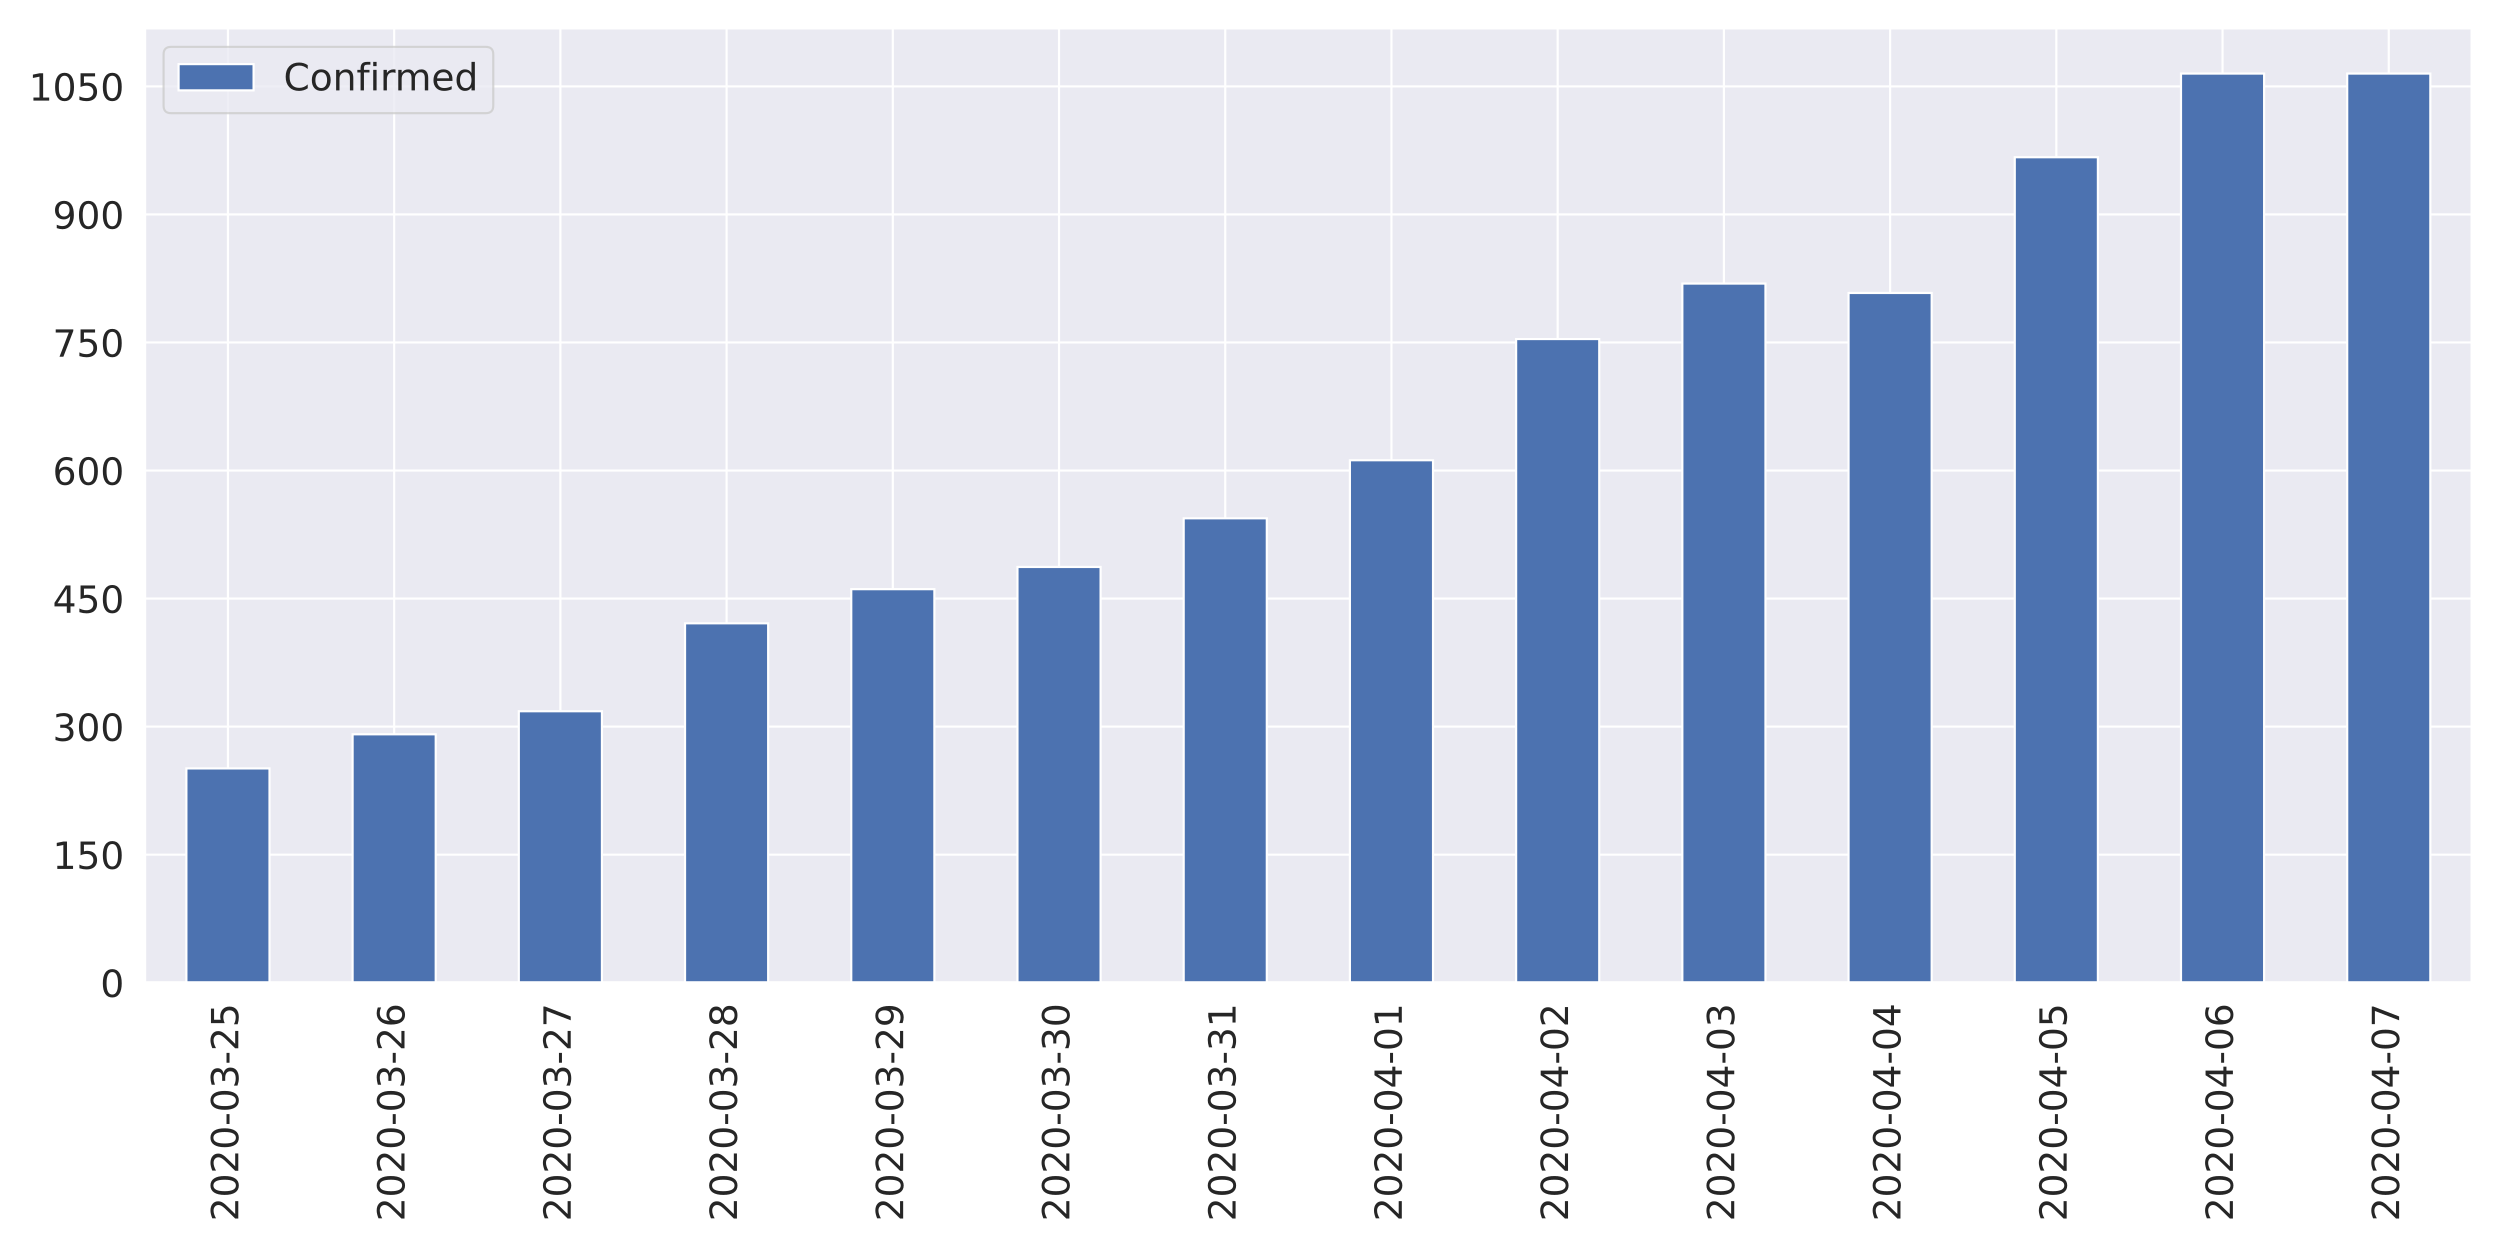
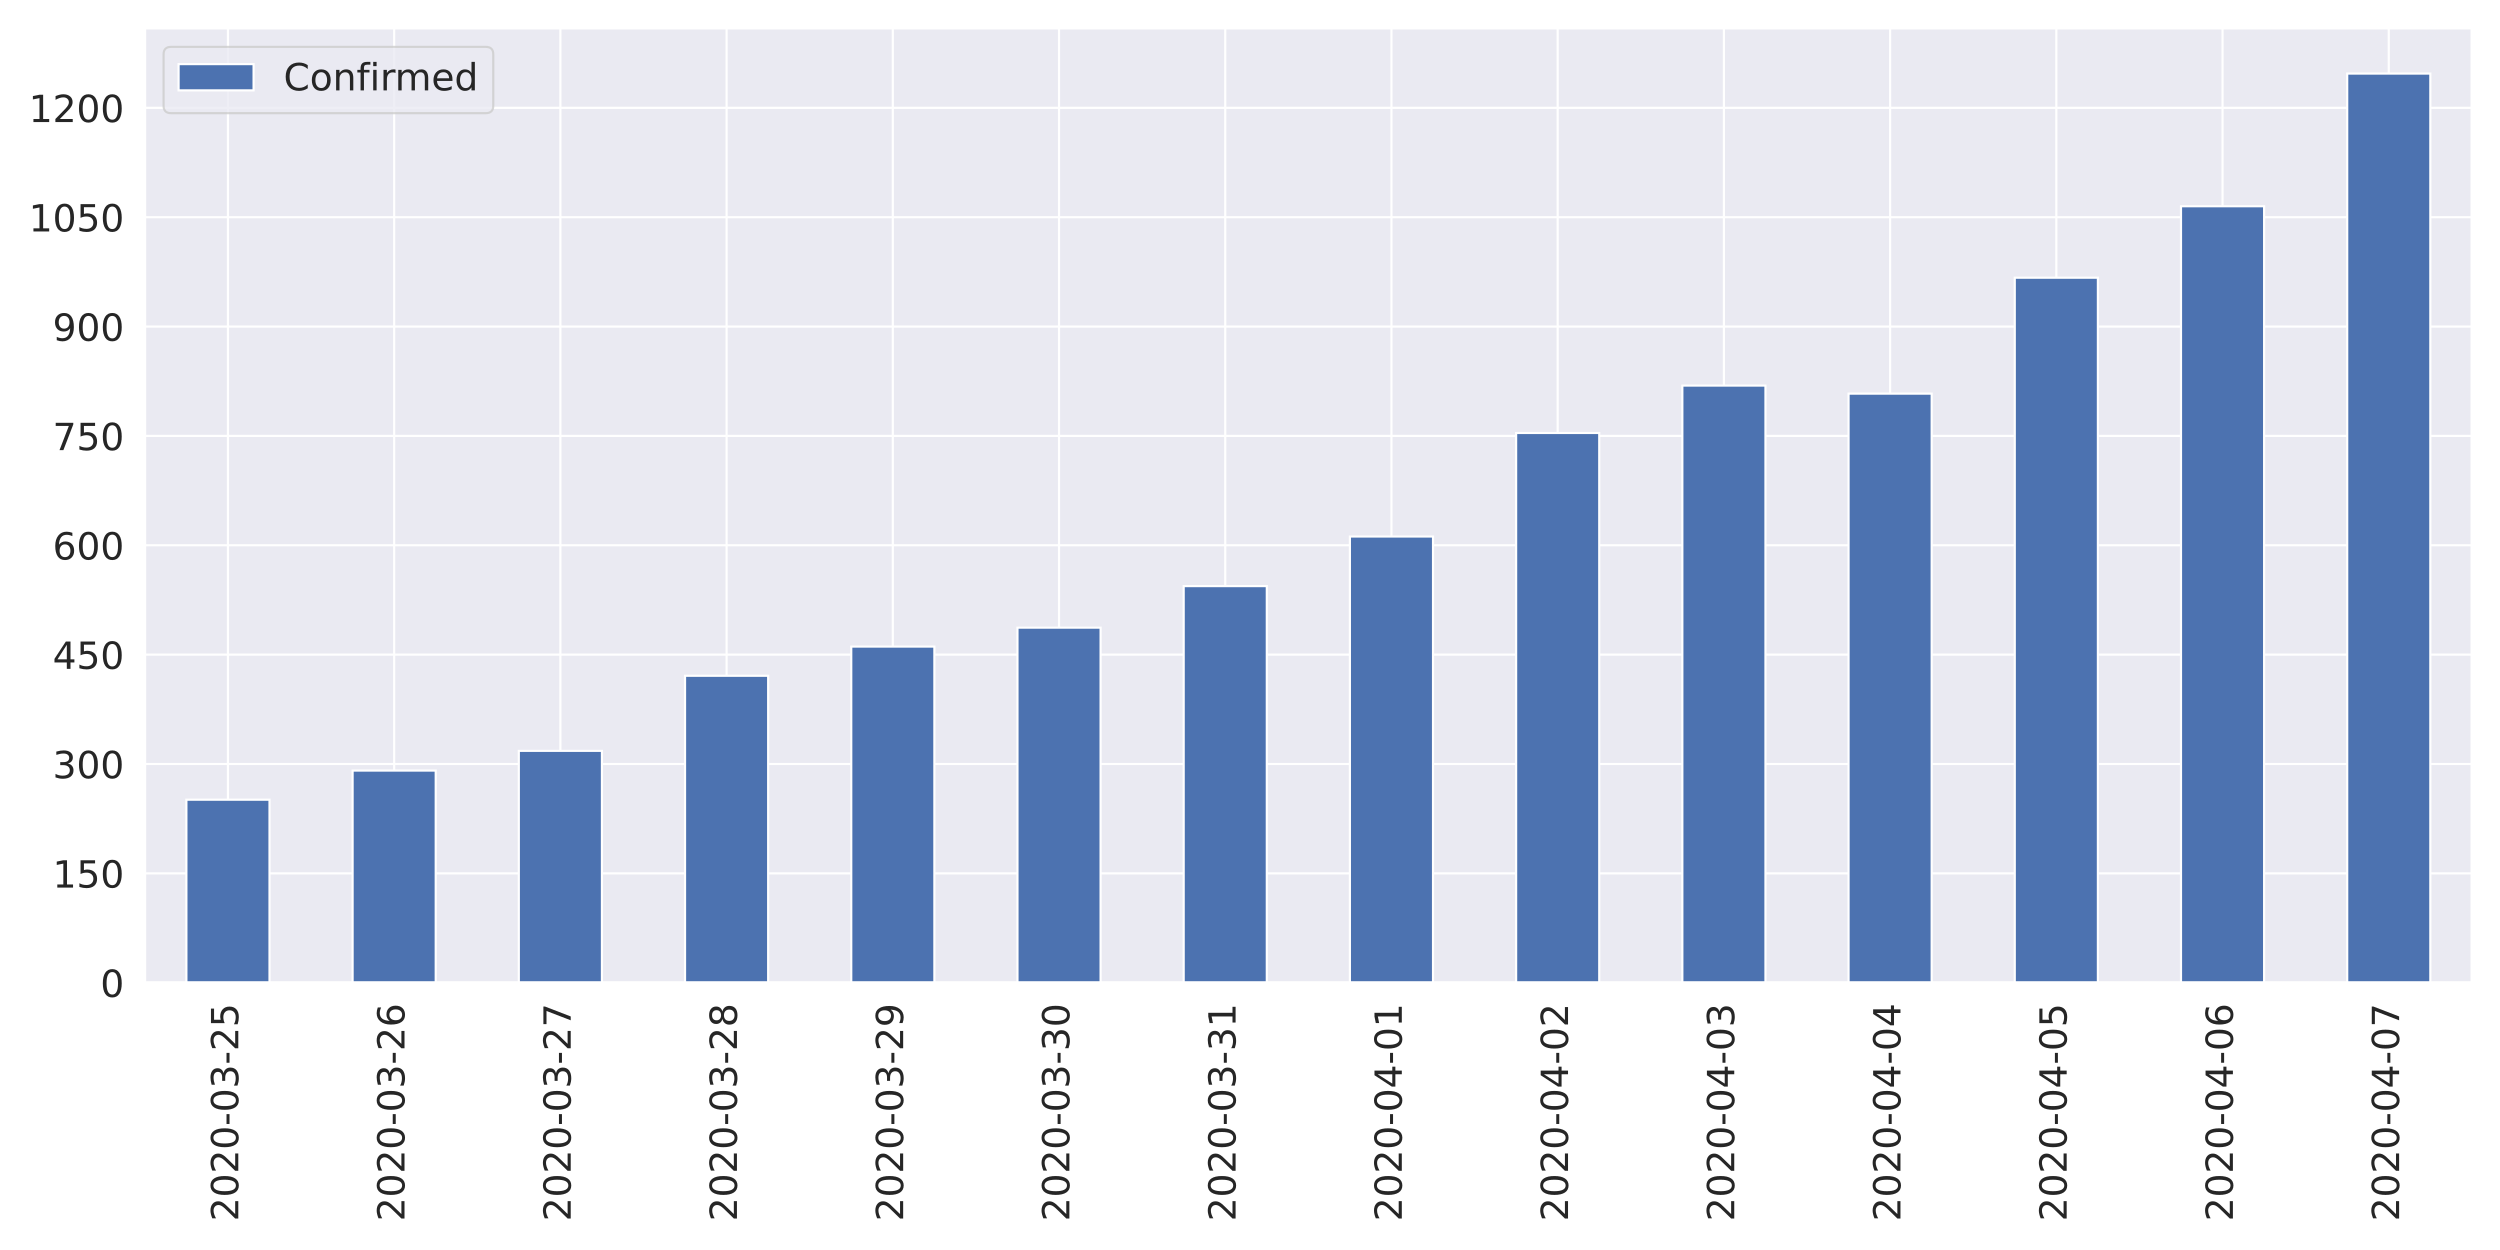
<svg xmlns="http://www.w3.org/2000/svg" xmlns:xlink="http://www.w3.org/1999/xlink" height="576pt" version="1.1" viewBox="0 0 1152 576" width="1152pt">
  <defs>
    <style type="text/css">
*{stroke-linecap:butt;stroke-linejoin:round;}
  </style>
  </defs>
  <g id="figure_1">
    <g id="patch_1">
      <path d="M 0 576  L 1152 576  L 1152 0  L 0 0  z " style="fill:#ffffff;" />
    </g>
    <g id="axes_1">
      <g id="patch_2">
        <path d="M 66.74 452.83  L 1139.04 452.83  L 1139.04 12.96  L 66.74 12.96  z " style="fill:#eaeaf2;" />
      </g>
      <g id="matplotlib.axis_1">
        <g id="xtick_1">
          <g id="line2d_1">
            <path clip-path="url(#p37a62f35dd)" d="M 105.036 452.83  L 105.036 12.96  " style="fill:none;stroke:#ffffff;stroke-linecap:round;" />
          </g>
          <g id="text_1">
            <defs>
              <path d="M 19.188 8.297  L 53.609 8.297  L 53.609 0  L 7.328 0  L 7.328 8.297  Q 12.938 14.109 22.625 23.891  Q 32.328 33.688 34.812 36.531  Q 39.547 41.844 41.422 45.531  Q 43.312 49.219 43.312 52.781  Q 43.312 58.594 39.234 62.25  Q 35.156 65.922 28.609 65.922  Q 23.969 65.922 18.812 64.312  Q 13.672 62.703 7.812 59.422  L 7.812 69.391  Q 13.766 71.781 18.938 73  Q 24.125 74.219 28.422 74.219  Q 39.75 74.219 46.484 68.547  Q 53.219 62.891 53.219 53.422  Q 53.219 48.922 51.531 44.891  Q 49.859 40.875 45.406 35.406  Q 44.188 33.984 37.641 27.219  Q 31.109 20.453 19.188 8.297  z " id="DejaVuSans-50" />
              <path d="M 31.781 66.406  Q 24.172 66.406 20.328 58.906  Q 16.5 51.422 16.5 36.375  Q 16.5 21.391 20.328 13.891  Q 24.172 6.391 31.781 6.391  Q 39.453 6.391 43.281 13.891  Q 47.125 21.391 47.125 36.375  Q 47.125 51.422 43.281 58.906  Q 39.453 66.406 31.781 66.406  z M 31.781 74.219  Q 44.047 74.219 50.516 64.516  Q 56.984 54.828 56.984 36.375  Q 56.984 17.969 50.516 8.266  Q 44.047 -1.422 31.781 -1.422  Q 19.531 -1.422 13.062 8.266  Q 6.594 17.969 6.594 36.375  Q 6.594 54.828 13.062 64.516  Q 19.531 74.219 31.781 74.219  z " id="DejaVuSans-48" />
              <path d="M 4.891 31.391  L 31.203 31.391  L 31.203 23.391  L 4.891 23.391  z " id="DejaVuSans-45" />
              <path d="M 40.578 39.312  Q 47.656 37.797 51.625 33  Q 55.609 28.219 55.609 21.188  Q 55.609 10.406 48.188 4.484  Q 40.766 -1.422 27.094 -1.422  Q 22.516 -1.422 17.656 -0.516  Q 12.797 0.391 7.625 2.203  L 7.625 11.719  Q 11.719 9.328 16.594 8.109  Q 21.484 6.891 26.812 6.891  Q 36.078 6.891 40.938 10.547  Q 45.797 14.203 45.797 21.188  Q 45.797 27.641 41.281 31.266  Q 36.766 34.906 28.719 34.906  L 20.219 34.906  L 20.219 43.016  L 29.109 43.016  Q 36.375 43.016 40.234 45.922  Q 44.094 48.828 44.094 54.297  Q 44.094 59.906 40.109 62.906  Q 36.141 65.922 28.719 65.922  Q 24.656 65.922 20.016 65.031  Q 15.375 64.156 9.812 62.312  L 9.812 71.094  Q 15.438 72.656 20.344 73.438  Q 25.25 74.219 29.594 74.219  Q 40.828 74.219 47.359 69.109  Q 53.906 64.016 53.906 55.328  Q 53.906 49.266 50.438 45.094  Q 46.969 40.922 40.578 39.312  z " id="DejaVuSans-51" />
              <path d="M 10.797 72.906  L 49.516 72.906  L 49.516 64.594  L 19.828 64.594  L 19.828 46.734  Q 21.969 47.469 24.109 47.828  Q 26.266 48.188 28.422 48.188  Q 40.625 48.188 47.75 41.5  Q 54.891 34.812 54.891 23.391  Q 54.891 11.625 47.562 5.094  Q 40.234 -1.422 26.906 -1.422  Q 22.312 -1.422 17.547 -0.641  Q 12.797 0.141 7.719 1.703  L 7.719 11.625  Q 12.109 9.234 16.797 8.062  Q 21.484 6.891 26.703 6.891  Q 35.156 6.891 40.078 11.328  Q 45.016 15.766 45.016 23.391  Q 45.016 31 40.078 35.438  Q 35.156 39.891 26.703 39.891  Q 22.75 39.891 18.812 39.016  Q 14.891 38.141 10.797 36.281  z " id="DejaVuSans-53" />
            </defs>
            <g style="fill:#262626;" transform="translate(109.8046 562.7538)rotate(-90)scale(0.1728 -0.1728)">
              <use xlink:href="#DejaVuSans-50" />
              <use x="63.623" xlink:href="#DejaVuSans-48" />
              <use x="127.246" xlink:href="#DejaVuSans-50" />
              <use x="190.869" xlink:href="#DejaVuSans-48" />
              <use x="254.492" xlink:href="#DejaVuSans-45" />
              <use x="290.576" xlink:href="#DejaVuSans-48" />
              <use x="354.199" xlink:href="#DejaVuSans-51" />
              <use x="417.822" xlink:href="#DejaVuSans-45" />
              <use x="453.906" xlink:href="#DejaVuSans-50" />
              <use x="517.529" xlink:href="#DejaVuSans-53" />
            </g>
          </g>
        </g>
        <g id="xtick_2">
          <g id="line2d_2">
            <path clip-path="url(#p37a62f35dd)" d="M 181.629 452.83  L 181.629 12.96  " style="fill:none;stroke:#ffffff;stroke-linecap:round;" />
          </g>
          <g id="text_2">
            <defs>
              <path d="M 33.016 40.375  Q 26.375 40.375 22.484 35.828  Q 18.609 31.297 18.609 23.391  Q 18.609 15.531 22.484 10.953  Q 26.375 6.391 33.016 6.391  Q 39.656 6.391 43.531 10.953  Q 47.406 15.531 47.406 23.391  Q 47.406 31.297 43.531 35.828  Q 39.656 40.375 33.016 40.375  z M 52.594 71.297  L 52.594 62.312  Q 48.875 64.062 45.094 64.984  Q 41.312 65.922 37.594 65.922  Q 27.828 65.922 22.672 59.328  Q 17.531 52.734 16.797 39.406  Q 19.672 43.656 24.016 45.922  Q 28.375 48.188 33.594 48.188  Q 44.578 48.188 50.953 41.516  Q 57.328 34.859 57.328 23.391  Q 57.328 12.156 50.688 5.359  Q 44.047 -1.422 33.016 -1.422  Q 20.359 -1.422 13.672 8.266  Q 6.984 17.969 6.984 36.375  Q 6.984 53.656 15.188 63.938  Q 23.391 74.219 37.203 74.219  Q 40.922 74.219 44.703 73.484  Q 48.484 72.75 52.594 71.297  z " id="DejaVuSans-54" />
            </defs>
            <g style="fill:#262626;" transform="translate(186.3975 562.7538)rotate(-90)scale(0.1728 -0.1728)">
              <use xlink:href="#DejaVuSans-50" />
              <use x="63.623" xlink:href="#DejaVuSans-48" />
              <use x="127.246" xlink:href="#DejaVuSans-50" />
              <use x="190.869" xlink:href="#DejaVuSans-48" />
              <use x="254.492" xlink:href="#DejaVuSans-45" />
              <use x="290.576" xlink:href="#DejaVuSans-48" />
              <use x="354.199" xlink:href="#DejaVuSans-51" />
              <use x="417.822" xlink:href="#DejaVuSans-45" />
              <use x="453.906" xlink:href="#DejaVuSans-50" />
              <use x="517.529" xlink:href="#DejaVuSans-54" />
            </g>
          </g>
        </g>
        <g id="xtick_3">
          <g id="line2d_3">
            <path clip-path="url(#p37a62f35dd)" d="M 258.222 452.83  L 258.222 12.96  " style="fill:none;stroke:#ffffff;stroke-linecap:round;" />
          </g>
          <g id="text_3">
            <defs>
              <path d="M 8.203 72.906  L 55.078 72.906  L 55.078 68.703  L 28.609 0  L 18.312 0  L 43.219 64.594  L 8.203 64.594  z " id="DejaVuSans-55" />
            </defs>
            <g style="fill:#262626;" transform="translate(262.9903 562.7538)rotate(-90)scale(0.1728 -0.1728)">
              <use xlink:href="#DejaVuSans-50" />
              <use x="63.623" xlink:href="#DejaVuSans-48" />
              <use x="127.246" xlink:href="#DejaVuSans-50" />
              <use x="190.869" xlink:href="#DejaVuSans-48" />
              <use x="254.492" xlink:href="#DejaVuSans-45" />
              <use x="290.576" xlink:href="#DejaVuSans-48" />
              <use x="354.199" xlink:href="#DejaVuSans-51" />
              <use x="417.822" xlink:href="#DejaVuSans-45" />
              <use x="453.906" xlink:href="#DejaVuSans-50" />
              <use x="517.529" xlink:href="#DejaVuSans-55" />
            </g>
          </g>
        </g>
        <g id="xtick_4">
          <g id="line2d_4">
            <path clip-path="url(#p37a62f35dd)" d="M 334.815 452.83  L 334.815 12.96  " style="fill:none;stroke:#ffffff;stroke-linecap:round;" />
          </g>
          <g id="text_4">
            <defs>
              <path d="M 31.781 34.625  Q 24.75 34.625 20.719 30.859  Q 16.703 27.094 16.703 20.516  Q 16.703 13.922 20.719 10.156  Q 24.75 6.391 31.781 6.391  Q 38.812 6.391 42.859 10.172  Q 46.922 13.969 46.922 20.516  Q 46.922 27.094 42.891 30.859  Q 38.875 34.625 31.781 34.625  z M 21.922 38.812  Q 15.578 40.375 12.031 44.719  Q 8.5 49.078 8.5 55.328  Q 8.5 64.062 14.719 69.141  Q 20.953 74.219 31.781 74.219  Q 42.672 74.219 48.875 69.141  Q 55.078 64.062 55.078 55.328  Q 55.078 49.078 51.531 44.719  Q 48 40.375 41.703 38.812  Q 48.828 37.156 52.797 32.312  Q 56.781 27.484 56.781 20.516  Q 56.781 9.906 50.312 4.234  Q 43.844 -1.422 31.781 -1.422  Q 19.734 -1.422 13.25 4.234  Q 6.781 9.906 6.781 20.516  Q 6.781 27.484 10.781 32.312  Q 14.797 37.156 21.922 38.812  z M 18.312 54.391  Q 18.312 48.734 21.844 45.562  Q 25.391 42.391 31.781 42.391  Q 38.141 42.391 41.719 45.562  Q 45.312 48.734 45.312 54.391  Q 45.312 60.062 41.719 63.234  Q 38.141 66.406 31.781 66.406  Q 25.391 66.406 21.844 63.234  Q 18.312 60.062 18.312 54.391  z " id="DejaVuSans-56" />
            </defs>
            <g style="fill:#262626;" transform="translate(339.5832 562.7538)rotate(-90)scale(0.1728 -0.1728)">
              <use xlink:href="#DejaVuSans-50" />
              <use x="63.623" xlink:href="#DejaVuSans-48" />
              <use x="127.246" xlink:href="#DejaVuSans-50" />
              <use x="190.869" xlink:href="#DejaVuSans-48" />
              <use x="254.492" xlink:href="#DejaVuSans-45" />
              <use x="290.576" xlink:href="#DejaVuSans-48" />
              <use x="354.199" xlink:href="#DejaVuSans-51" />
              <use x="417.822" xlink:href="#DejaVuSans-45" />
              <use x="453.906" xlink:href="#DejaVuSans-50" />
              <use x="517.529" xlink:href="#DejaVuSans-56" />
            </g>
          </g>
        </g>
        <g id="xtick_5">
          <g id="line2d_5">
            <path clip-path="url(#p37a62f35dd)" d="M 411.408 452.83  L 411.408 12.96  " style="fill:none;stroke:#ffffff;stroke-linecap:round;" />
          </g>
          <g id="text_5">
            <defs>
              <path d="M 10.984 1.516  L 10.984 10.5  Q 14.703 8.734 18.5 7.812  Q 22.312 6.891 25.984 6.891  Q 35.75 6.891 40.891 13.453  Q 46.047 20.016 46.781 33.406  Q 43.953 29.203 39.594 26.953  Q 35.25 24.703 29.984 24.703  Q 19.047 24.703 12.672 31.312  Q 6.297 37.938 6.297 49.422  Q 6.297 60.641 12.938 67.422  Q 19.578 74.219 30.609 74.219  Q 43.266 74.219 49.922 64.516  Q 56.594 54.828 56.594 36.375  Q 56.594 19.141 48.406 8.859  Q 40.234 -1.422 26.422 -1.422  Q 22.703 -1.422 18.891 -0.688  Q 15.094 0.047 10.984 1.516  z M 30.609 32.422  Q 37.25 32.422 41.125 36.953  Q 45.016 41.5 45.016 49.422  Q 45.016 57.281 41.125 61.844  Q 37.25 66.406 30.609 66.406  Q 23.969 66.406 20.094 61.844  Q 16.219 57.281 16.219 49.422  Q 16.219 41.5 20.094 36.953  Q 23.969 32.422 30.609 32.422  z " id="DejaVuSans-57" />
            </defs>
            <g style="fill:#262626;" transform="translate(416.1761 562.7538)rotate(-90)scale(0.1728 -0.1728)">
              <use xlink:href="#DejaVuSans-50" />
              <use x="63.623" xlink:href="#DejaVuSans-48" />
              <use x="127.246" xlink:href="#DejaVuSans-50" />
              <use x="190.869" xlink:href="#DejaVuSans-48" />
              <use x="254.492" xlink:href="#DejaVuSans-45" />
              <use x="290.576" xlink:href="#DejaVuSans-48" />
              <use x="354.199" xlink:href="#DejaVuSans-51" />
              <use x="417.822" xlink:href="#DejaVuSans-45" />
              <use x="453.906" xlink:href="#DejaVuSans-50" />
              <use x="517.529" xlink:href="#DejaVuSans-57" />
            </g>
          </g>
        </g>
        <g id="xtick_6">
          <g id="line2d_6">
            <path clip-path="url(#p37a62f35dd)" d="M 488.001 452.83  L 488.001 12.96  " style="fill:none;stroke:#ffffff;stroke-linecap:round;" />
          </g>
          <g id="text_6">
            <g style="fill:#262626;" transform="translate(492.7689 562.7538)rotate(-90)scale(0.1728 -0.1728)">
              <use xlink:href="#DejaVuSans-50" />
              <use x="63.623" xlink:href="#DejaVuSans-48" />
              <use x="127.246" xlink:href="#DejaVuSans-50" />
              <use x="190.869" xlink:href="#DejaVuSans-48" />
              <use x="254.492" xlink:href="#DejaVuSans-45" />
              <use x="290.576" xlink:href="#DejaVuSans-48" />
              <use x="354.199" xlink:href="#DejaVuSans-51" />
              <use x="417.822" xlink:href="#DejaVuSans-45" />
              <use x="453.906" xlink:href="#DejaVuSans-51" />
              <use x="517.529" xlink:href="#DejaVuSans-48" />
            </g>
          </g>
        </g>
        <g id="xtick_7">
          <g id="line2d_7">
            <path clip-path="url(#p37a62f35dd)" d="M 564.594 452.83  L 564.594 12.96  " style="fill:none;stroke:#ffffff;stroke-linecap:round;" />
          </g>
          <g id="text_7">
            <defs>
              <path d="M 12.406 8.297  L 28.516 8.297  L 28.516 63.922  L 10.984 60.406  L 10.984 69.391  L 28.422 72.906  L 38.281 72.906  L 38.281 8.297  L 54.391 8.297  L 54.391 0  L 12.406 0  z " id="DejaVuSans-49" />
            </defs>
            <g style="fill:#262626;" transform="translate(569.3618 562.7538)rotate(-90)scale(0.1728 -0.1728)">
              <use xlink:href="#DejaVuSans-50" />
              <use x="63.623" xlink:href="#DejaVuSans-48" />
              <use x="127.246" xlink:href="#DejaVuSans-50" />
              <use x="190.869" xlink:href="#DejaVuSans-48" />
              <use x="254.492" xlink:href="#DejaVuSans-45" />
              <use x="290.576" xlink:href="#DejaVuSans-48" />
              <use x="354.199" xlink:href="#DejaVuSans-51" />
              <use x="417.822" xlink:href="#DejaVuSans-45" />
              <use x="453.906" xlink:href="#DejaVuSans-51" />
              <use x="517.529" xlink:href="#DejaVuSans-49" />
            </g>
          </g>
        </g>
        <g id="xtick_8">
          <g id="line2d_8">
            <path clip-path="url(#p37a62f35dd)" d="M 641.186 452.83  L 641.186 12.96  " style="fill:none;stroke:#ffffff;stroke-linecap:round;" />
          </g>
          <g id="text_8">
            <defs>
              <path d="M 37.797 64.312  L 12.891 25.391  L 37.797 25.391  z M 35.203 72.906  L 47.609 72.906  L 47.609 25.391  L 58.016 25.391  L 58.016 17.188  L 47.609 17.188  L 47.609 0  L 37.797 0  L 37.797 17.188  L 4.891 17.188  L 4.891 26.703  z " id="DejaVuSans-52" />
            </defs>
            <g style="fill:#262626;" transform="translate(645.9546 562.7538)rotate(-90)scale(0.1728 -0.1728)">
              <use xlink:href="#DejaVuSans-50" />
              <use x="63.623" xlink:href="#DejaVuSans-48" />
              <use x="127.246" xlink:href="#DejaVuSans-50" />
              <use x="190.869" xlink:href="#DejaVuSans-48" />
              <use x="254.492" xlink:href="#DejaVuSans-45" />
              <use x="290.576" xlink:href="#DejaVuSans-48" />
              <use x="354.199" xlink:href="#DejaVuSans-52" />
              <use x="417.822" xlink:href="#DejaVuSans-45" />
              <use x="453.906" xlink:href="#DejaVuSans-48" />
              <use x="517.529" xlink:href="#DejaVuSans-49" />
            </g>
          </g>
        </g>
        <g id="xtick_9">
          <g id="line2d_9">
            <path clip-path="url(#p37a62f35dd)" d="M 717.779 452.83  L 717.779 12.96  " style="fill:none;stroke:#ffffff;stroke-linecap:round;" />
          </g>
          <g id="text_9">
            <g style="fill:#262626;" transform="translate(722.5475 562.7538)rotate(-90)scale(0.1728 -0.1728)">
              <use xlink:href="#DejaVuSans-50" />
              <use x="63.623" xlink:href="#DejaVuSans-48" />
              <use x="127.246" xlink:href="#DejaVuSans-50" />
              <use x="190.869" xlink:href="#DejaVuSans-48" />
              <use x="254.492" xlink:href="#DejaVuSans-45" />
              <use x="290.576" xlink:href="#DejaVuSans-48" />
              <use x="354.199" xlink:href="#DejaVuSans-52" />
              <use x="417.822" xlink:href="#DejaVuSans-45" />
              <use x="453.906" xlink:href="#DejaVuSans-48" />
              <use x="517.529" xlink:href="#DejaVuSans-50" />
            </g>
          </g>
        </g>
        <g id="xtick_10">
          <g id="line2d_10">
            <path clip-path="url(#p37a62f35dd)" d="M 794.372 452.83  L 794.372 12.96  " style="fill:none;stroke:#ffffff;stroke-linecap:round;" />
          </g>
          <g id="text_10">
            <g style="fill:#262626;" transform="translate(799.1403 562.7538)rotate(-90)scale(0.1728 -0.1728)">
              <use xlink:href="#DejaVuSans-50" />
              <use x="63.623" xlink:href="#DejaVuSans-48" />
              <use x="127.246" xlink:href="#DejaVuSans-50" />
              <use x="190.869" xlink:href="#DejaVuSans-48" />
              <use x="254.492" xlink:href="#DejaVuSans-45" />
              <use x="290.576" xlink:href="#DejaVuSans-48" />
              <use x="354.199" xlink:href="#DejaVuSans-52" />
              <use x="417.822" xlink:href="#DejaVuSans-45" />
              <use x="453.906" xlink:href="#DejaVuSans-48" />
              <use x="517.529" xlink:href="#DejaVuSans-51" />
            </g>
          </g>
        </g>
        <g id="xtick_11">
          <g id="line2d_11">
            <path clip-path="url(#p37a62f35dd)" d="M 870.965 452.83  L 870.965 12.96  " style="fill:none;stroke:#ffffff;stroke-linecap:round;" />
          </g>
          <g id="text_11">
            <g style="fill:#262626;" transform="translate(875.7332 562.7538)rotate(-90)scale(0.1728 -0.1728)">
              <use xlink:href="#DejaVuSans-50" />
              <use x="63.623" xlink:href="#DejaVuSans-48" />
              <use x="127.246" xlink:href="#DejaVuSans-50" />
              <use x="190.869" xlink:href="#DejaVuSans-48" />
              <use x="254.492" xlink:href="#DejaVuSans-45" />
              <use x="290.576" xlink:href="#DejaVuSans-48" />
              <use x="354.199" xlink:href="#DejaVuSans-52" />
              <use x="417.822" xlink:href="#DejaVuSans-45" />
              <use x="453.906" xlink:href="#DejaVuSans-48" />
              <use x="517.529" xlink:href="#DejaVuSans-52" />
            </g>
          </g>
        </g>
        <g id="xtick_12">
          <g id="line2d_12">
            <path clip-path="url(#p37a62f35dd)" d="M 947.558 452.83  L 947.558 12.96  " style="fill:none;stroke:#ffffff;stroke-linecap:round;" />
          </g>
          <g id="text_12">
            <g style="fill:#262626;" transform="translate(952.3261 562.7538)rotate(-90)scale(0.1728 -0.1728)">
              <use xlink:href="#DejaVuSans-50" />
              <use x="63.623" xlink:href="#DejaVuSans-48" />
              <use x="127.246" xlink:href="#DejaVuSans-50" />
              <use x="190.869" xlink:href="#DejaVuSans-48" />
              <use x="254.492" xlink:href="#DejaVuSans-45" />
              <use x="290.576" xlink:href="#DejaVuSans-48" />
              <use x="354.199" xlink:href="#DejaVuSans-52" />
              <use x="417.822" xlink:href="#DejaVuSans-45" />
              <use x="453.906" xlink:href="#DejaVuSans-48" />
              <use x="517.529" xlink:href="#DejaVuSans-53" />
            </g>
          </g>
        </g>
        <g id="xtick_13">
          <g id="line2d_13">
            <path clip-path="url(#p37a62f35dd)" d="M 1024.151 452.83  L 1024.151 12.96  " style="fill:none;stroke:#ffffff;stroke-linecap:round;" />
          </g>
          <g id="text_13">
            <g style="fill:#262626;" transform="translate(1028.919 562.7538)rotate(-90)scale(0.1728 -0.1728)">
              <use xlink:href="#DejaVuSans-50" />
              <use x="63.623" xlink:href="#DejaVuSans-48" />
              <use x="127.246" xlink:href="#DejaVuSans-50" />
              <use x="190.869" xlink:href="#DejaVuSans-48" />
              <use x="254.492" xlink:href="#DejaVuSans-45" />
              <use x="290.576" xlink:href="#DejaVuSans-48" />
              <use x="354.199" xlink:href="#DejaVuSans-52" />
              <use x="417.822" xlink:href="#DejaVuSans-45" />
              <use x="453.906" xlink:href="#DejaVuSans-48" />
              <use x="517.529" xlink:href="#DejaVuSans-54" />
            </g>
          </g>
        </g>
        <g id="xtick_14">
          <g id="line2d_14">
            <path clip-path="url(#p37a62f35dd)" d="M 1100.744 452.83  L 1100.744 12.96  " style="fill:none;stroke:#ffffff;stroke-linecap:round;" />
          </g>
          <g id="text_14">
            <g style="fill:#262626;" transform="translate(1105.512 562.7538)rotate(-90)scale(0.1728 -0.1728)">
              <use xlink:href="#DejaVuSans-50" />
              <use x="63.623" xlink:href="#DejaVuSans-48" />
              <use x="127.246" xlink:href="#DejaVuSans-50" />
              <use x="190.869" xlink:href="#DejaVuSans-48" />
              <use x="254.492" xlink:href="#DejaVuSans-45" />
              <use x="290.576" xlink:href="#DejaVuSans-48" />
              <use x="354.199" xlink:href="#DejaVuSans-52" />
              <use x="417.822" xlink:href="#DejaVuSans-45" />
              <use x="453.906" xlink:href="#DejaVuSans-48" />
              <use x="517.529" xlink:href="#DejaVuSans-55" />
            </g>
          </g>
        </g>
      </g>
      <g id="matplotlib.axis_2">
        <g id="ytick_1">
          <g id="line2d_15">
            <path clip-path="url(#p37a62f35dd)" d="M 66.74 452.83  L 1139.04 452.83  " style="fill:none;stroke:#ffffff;stroke-linecap:round;" />
          </g>
          <g id="text_15">
            <g style="fill:#262626;" transform="translate(46.2456 459.3951)scale(0.1728 -0.1728)">
              <use xlink:href="#DejaVuSans-48" />
            </g>
          </g>
        </g>
        <g id="ytick_2">
          <g id="line2d_16">
-             <path clip-path="url(#p37a62f35dd)" d="M 66.74 393.827  L 1139.04 393.827  " style="fill:none;stroke:#ffffff;stroke-linecap:round;" />
+             <path clip-path="url(#p37a62f35dd)" d="M 66.74 402.438  L 1139.04 402.438  " style="fill:none;stroke:#ffffff;stroke-linecap:round;" />
          </g>
          <g id="text_16">
-             <g style="fill:#262626;" transform="translate(24.2568 400.3917)scale(0.1728 -0.1728)">
+             <g style="fill:#262626;" transform="translate(24.2568 409.0033)scale(0.1728 -0.1728)">
              <use xlink:href="#DejaVuSans-49" />
              <use x="63.623" xlink:href="#DejaVuSans-53" />
              <use x="127.246" xlink:href="#DejaVuSans-48" />
            </g>
          </g>
        </g>
        <g id="ytick_3">
          <g id="line2d_17">
-             <path clip-path="url(#p37a62f35dd)" d="M 66.74 334.823  L 1139.04 334.823  " style="fill:none;stroke:#ffffff;stroke-linecap:round;" />
+             <path clip-path="url(#p37a62f35dd)" d="M 66.74 352.046  L 1139.04 352.046  " style="fill:none;stroke:#ffffff;stroke-linecap:round;" />
          </g>
          <g id="text_17">
-             <g style="fill:#262626;" transform="translate(24.2568 341.3883)scale(0.1728 -0.1728)">
+             <g style="fill:#262626;" transform="translate(24.2568 358.6115)scale(0.1728 -0.1728)">
              <use xlink:href="#DejaVuSans-51" />
              <use x="63.623" xlink:href="#DejaVuSans-48" />
              <use x="127.246" xlink:href="#DejaVuSans-48" />
            </g>
          </g>
        </g>
        <g id="ytick_4">
          <g id="line2d_18">
-             <path clip-path="url(#p37a62f35dd)" d="M 66.74 275.82  L 1139.04 275.82  " style="fill:none;stroke:#ffffff;stroke-linecap:round;" />
+             <path clip-path="url(#p37a62f35dd)" d="M 66.74 301.655  L 1139.04 301.655  " style="fill:none;stroke:#ffffff;stroke-linecap:round;" />
          </g>
          <g id="text_18">
-             <g style="fill:#262626;" transform="translate(24.2568 282.385)scale(0.1728 -0.1728)">
+             <g style="fill:#262626;" transform="translate(24.2568 308.2197)scale(0.1728 -0.1728)">
              <use xlink:href="#DejaVuSans-52" />
              <use x="63.623" xlink:href="#DejaVuSans-53" />
              <use x="127.246" xlink:href="#DejaVuSans-48" />
            </g>
          </g>
        </g>
        <g id="ytick_5">
          <g id="line2d_19">
-             <path clip-path="url(#p37a62f35dd)" d="M 66.74 216.817  L 1139.04 216.817  " style="fill:none;stroke:#ffffff;stroke-linecap:round;" />
+             <path clip-path="url(#p37a62f35dd)" d="M 66.74 251.263  L 1139.04 251.263  " style="fill:none;stroke:#ffffff;stroke-linecap:round;" />
          </g>
          <g id="text_19">
-             <g style="fill:#262626;" transform="translate(24.2568 223.3816)scale(0.1728 -0.1728)">
+             <g style="fill:#262626;" transform="translate(24.2568 257.8279)scale(0.1728 -0.1728)">
              <use xlink:href="#DejaVuSans-54" />
              <use x="63.623" xlink:href="#DejaVuSans-48" />
              <use x="127.246" xlink:href="#DejaVuSans-48" />
            </g>
          </g>
        </g>
        <g id="ytick_6">
          <g id="line2d_20">
-             <path clip-path="url(#p37a62f35dd)" d="M 66.74 157.813  L 1139.04 157.813  " style="fill:none;stroke:#ffffff;stroke-linecap:round;" />
+             <path clip-path="url(#p37a62f35dd)" d="M 66.74 200.871  L 1139.04 200.871  " style="fill:none;stroke:#ffffff;stroke-linecap:round;" />
          </g>
          <g id="text_20">
-             <g style="fill:#262626;" transform="translate(24.2568 164.3783)scale(0.1728 -0.1728)">
+             <g style="fill:#262626;" transform="translate(24.2568 207.4361)scale(0.1728 -0.1728)">
              <use xlink:href="#DejaVuSans-55" />
              <use x="63.623" xlink:href="#DejaVuSans-53" />
              <use x="127.246" xlink:href="#DejaVuSans-48" />
            </g>
          </g>
        </g>
        <g id="ytick_7">
          <g id="line2d_21">
-             <path clip-path="url(#p37a62f35dd)" d="M 66.74 98.81  L 1139.04 98.81  " style="fill:none;stroke:#ffffff;stroke-linecap:round;" />
+             <path clip-path="url(#p37a62f35dd)" d="M 66.74 150.479  L 1139.04 150.479  " style="fill:none;stroke:#ffffff;stroke-linecap:round;" />
          </g>
          <g id="text_21">
-             <g style="fill:#262626;" transform="translate(24.2568 105.3749)scale(0.1728 -0.1728)">
+             <g style="fill:#262626;" transform="translate(24.2568 157.0443)scale(0.1728 -0.1728)">
              <use xlink:href="#DejaVuSans-57" />
              <use x="63.623" xlink:href="#DejaVuSans-48" />
              <use x="127.246" xlink:href="#DejaVuSans-48" />
            </g>
          </g>
        </g>
        <g id="ytick_8">
          <g id="line2d_22">
-             <path clip-path="url(#p37a62f35dd)" d="M 66.74 39.807  L 1139.04 39.807  " style="fill:none;stroke:#ffffff;stroke-linecap:round;" />
+             <path clip-path="url(#p37a62f35dd)" d="M 66.74 100.087  L 1139.04 100.087  " style="fill:none;stroke:#ffffff;stroke-linecap:round;" />
          </g>
          <g id="text_22">
-             <g style="fill:#262626;" transform="translate(13.2624 46.37158)scale(0.1728 -0.1728)">
+             <g style="fill:#262626;" transform="translate(13.2624 106.6525)scale(0.1728 -0.1728)">
              <use xlink:href="#DejaVuSans-49" />
              <use x="63.623" xlink:href="#DejaVuSans-48" />
              <use x="127.246" xlink:href="#DejaVuSans-53" />
              <use x="190.869" xlink:href="#DejaVuSans-48" />
            </g>
          </g>
        </g>
+         <g id="ytick_9">
+           <g id="line2d_23">
+             <path clip-path="url(#p37a62f35dd)" d="M 66.74 49.696  L 1139.04 49.696  " style="fill:none;stroke:#ffffff;stroke-linecap:round;" />
+           </g>
+           <g id="text_23">
+             <g style="fill:#262626;" transform="translate(13.2624 56.26067)scale(0.1728 -0.1728)">
+               <use xlink:href="#DejaVuSans-49" />
+               <use x="63.623" xlink:href="#DejaVuSans-50" />
+               <use x="127.246" xlink:href="#DejaVuSans-48" />
+               <use x="190.869" xlink:href="#DejaVuSans-48" />
+             </g>
+           </g>
+         </g>
      </g>
      <g id="patch_3">
-         <path clip-path="url(#p37a62f35dd)" d="M 85.888 452.83  L 124.185 452.83  L 124.185 354.098  L 85.888 354.098  z " style="fill:#4c72b0;stroke:#ffffff;stroke-linejoin:miter;" />
+         <path clip-path="url(#p37a62f35dd)" d="M 85.888 452.83  L 124.185 452.83  L 124.185 368.508  L 85.888 368.508  z " style="fill:#4c72b0;stroke:#ffffff;stroke-linejoin:miter;" />
      </g>
      <g id="patch_4">
-         <path clip-path="url(#p37a62f35dd)" d="M 162.481 452.83  L 200.778 452.83  L 200.778 338.363  L 162.481 338.363  z " style="fill:#4c72b0;stroke:#ffffff;stroke-linejoin:miter;" />
+         <path clip-path="url(#p37a62f35dd)" d="M 162.481 452.83  L 200.778 452.83  L 200.778 355.07  L 162.481 355.07  z " style="fill:#4c72b0;stroke:#ffffff;stroke-linejoin:miter;" />
      </g>
      <g id="patch_5">
-         <path clip-path="url(#p37a62f35dd)" d="M 239.074 452.83  L 277.37 452.83  L 277.37 327.743  L 239.074 327.743  z " style="fill:#4c72b0;stroke:#ffffff;stroke-linejoin:miter;" />
+         <path clip-path="url(#p37a62f35dd)" d="M 239.074 452.83  L 277.37 452.83  L 277.37 345.999  L 239.074 345.999  z " style="fill:#4c72b0;stroke:#ffffff;stroke-linejoin:miter;" />
      </g>
      <g id="patch_6">
-         <path clip-path="url(#p37a62f35dd)" d="M 315.667 452.83  L 353.963 452.83  L 353.963 287.227  L 315.667 287.227  z " style="fill:#4c72b0;stroke:#ffffff;stroke-linejoin:miter;" />
+         <path clip-path="url(#p37a62f35dd)" d="M 315.667 452.83  L 353.963 452.83  L 353.963 311.397  L 315.667 311.397  z " style="fill:#4c72b0;stroke:#ffffff;stroke-linejoin:miter;" />
      </g>
      <g id="patch_7">
-         <path clip-path="url(#p37a62f35dd)" d="M 392.26 452.83  L 430.556 452.83  L 430.556 271.493  L 392.26 271.493  z " style="fill:#4c72b0;stroke:#ffffff;stroke-linejoin:miter;" />
+         <path clip-path="url(#p37a62f35dd)" d="M 392.26 452.83  L 430.556 452.83  L 430.556 297.959  L 392.26 297.959  z " style="fill:#4c72b0;stroke:#ffffff;stroke-linejoin:miter;" />
      </g>
      <g id="patch_8">
-         <path clip-path="url(#p37a62f35dd)" d="M 468.853 452.83  L 507.149 452.83  L 507.149 261.266  L 468.853 261.266  z " style="fill:#4c72b0;stroke:#ffffff;stroke-linejoin:miter;" />
+         <path clip-path="url(#p37a62f35dd)" d="M 468.853 452.83  L 507.149 452.83  L 507.149 289.225  L 468.853 289.225  z " style="fill:#4c72b0;stroke:#ffffff;stroke-linejoin:miter;" />
      </g>
      <g id="patch_9">
-         <path clip-path="url(#p37a62f35dd)" d="M 545.445 452.83  L 583.742 452.83  L 583.742 238.845  L 545.445 238.845  z " style="fill:#4c72b0;stroke:#ffffff;stroke-linejoin:miter;" />
+         <path clip-path="url(#p37a62f35dd)" d="M 545.445 452.83  L 583.742 452.83  L 583.742 270.076  L 545.445 270.076  z " style="fill:#4c72b0;stroke:#ffffff;stroke-linejoin:miter;" />
      </g>
      <g id="patch_10">
-         <path clip-path="url(#p37a62f35dd)" d="M 622.038 452.83  L 660.335 452.83  L 660.335 212.096  L 622.038 212.096  z " style="fill:#4c72b0;stroke:#ffffff;stroke-linejoin:miter;" />
+         <path clip-path="url(#p37a62f35dd)" d="M 622.038 452.83  L 660.335 452.83  L 660.335 247.231  L 622.038 247.231  z " style="fill:#4c72b0;stroke:#ffffff;stroke-linejoin:miter;" />
      </g>
      <g id="patch_11">
-         <path clip-path="url(#p37a62f35dd)" d="M 698.631 452.83  L 736.928 452.83  L 736.928 156.24  L 698.631 156.24  z " style="fill:#4c72b0;stroke:#ffffff;stroke-linejoin:miter;" />
+         <path clip-path="url(#p37a62f35dd)" d="M 698.631 452.83  L 736.928 452.83  L 736.928 199.527  L 698.631 199.527  z " style="fill:#4c72b0;stroke:#ffffff;stroke-linejoin:miter;" />
      </g>
      <g id="patch_12">
-         <path clip-path="url(#p37a62f35dd)" d="M 775.224 452.83  L 813.52 452.83  L 813.52 130.672  L 775.224 130.672  z " style="fill:#4c72b0;stroke:#ffffff;stroke-linejoin:miter;" />
+         <path clip-path="url(#p37a62f35dd)" d="M 775.224 452.83  L 813.52 452.83  L 813.52 177.691  L 775.224 177.691  z " style="fill:#4c72b0;stroke:#ffffff;stroke-linejoin:miter;" />
      </g>
      <g id="patch_13">
-         <path clip-path="url(#p37a62f35dd)" d="M 851.817 452.83  L 890.113 452.83  L 890.113 134.999  L 851.817 134.999  z " style="fill:#4c72b0;stroke:#ffffff;stroke-linejoin:miter;" />
+         <path clip-path="url(#p37a62f35dd)" d="M 851.817 452.83  L 890.113 452.83  L 890.113 181.386  L 851.817 181.386  z " style="fill:#4c72b0;stroke:#ffffff;stroke-linejoin:miter;" />
      </g>
      <g id="patch_14">
-         <path clip-path="url(#p37a62f35dd)" d="M 928.41 452.83  L 966.706 452.83  L 966.706 72.455  L 928.41 72.455  z " style="fill:#4c72b0;stroke:#ffffff;stroke-linejoin:miter;" />
+         <path clip-path="url(#p37a62f35dd)" d="M 928.41 452.83  L 966.706 452.83  L 966.706 127.971  L 928.41 127.971  z " style="fill:#4c72b0;stroke:#ffffff;stroke-linejoin:miter;" />
      </g>
      <g id="patch_15">
-         <path clip-path="url(#p37a62f35dd)" d="M 1005.003 452.83  L 1043.299 452.83  L 1043.299 33.906  L 1005.003 33.906  z " style="fill:#4c72b0;stroke:#ffffff;stroke-linejoin:miter;" />
+         <path clip-path="url(#p37a62f35dd)" d="M 1005.003 452.83  L 1043.299 452.83  L 1043.299 95.048  L 1005.003 95.048  z " style="fill:#4c72b0;stroke:#ffffff;stroke-linejoin:miter;" />
      </g>
      <g id="patch_16">
        <path clip-path="url(#p37a62f35dd)" d="M 1081.595 452.83  L 1119.892 452.83  L 1119.892 33.906  L 1081.595 33.906  z " style="fill:#4c72b0;stroke:#ffffff;stroke-linejoin:miter;" />
      </g>
      <g id="patch_17">
        <path d="M 66.74 452.83  L 66.74 12.96  " style="fill:none;stroke:#ffffff;stroke-linecap:square;stroke-linejoin:miter;stroke-width:1.25;" />
      </g>
      <g id="patch_18">
        <path d="M 1139.04 452.83  L 1139.04 12.96  " style="fill:none;stroke:#ffffff;stroke-linecap:square;stroke-linejoin:miter;stroke-width:1.25;" />
      </g>
      <g id="patch_19">
        <path d="M 66.74 452.83  L 1139.04 452.83  " style="fill:none;stroke:#ffffff;stroke-linecap:square;stroke-linejoin:miter;stroke-width:1.25;" />
      </g>
      <g id="patch_20">
        <path d="M 66.74 12.96  L 1139.04 12.96  " style="fill:none;stroke:#ffffff;stroke-linecap:square;stroke-linejoin:miter;stroke-width:1.25;" />
      </g>
      <g id="legend_1">
        <g id="patch_21">
          <path d="M 78.836 52.148  L 223.842 52.148  Q 227.298 52.148 227.298 48.692  L 227.298 25.056  Q 227.298 21.6 223.842 21.6  L 78.836 21.6  Q 75.38 21.6 75.38 25.056  L 75.38 48.692  Q 75.38 52.148 78.836 52.148  z " style="fill:#eaeaf2;opacity:0.8;stroke:#cccccc;stroke-linejoin:miter;" />
        </g>
        <g id="patch_22">
          <path d="M 82.292 41.642  L 116.852 41.642  L 116.852 29.546  L 82.292 29.546  z " style="fill:#4c72b0;stroke:#ffffff;stroke-linejoin:miter;" />
        </g>
-         <g id="text_23">
+         <g id="text_24">
          <defs>
            <path d="M 64.406 67.281  L 64.406 56.891  Q 59.422 61.531 53.781 63.812  Q 48.141 66.109 41.797 66.109  Q 29.297 66.109 22.656 58.469  Q 16.016 50.828 16.016 36.375  Q 16.016 21.969 22.656 14.328  Q 29.297 6.688 41.797 6.688  Q 48.141 6.688 53.781 8.984  Q 59.422 11.281 64.406 15.922  L 64.406 5.609  Q 59.234 2.094 53.438 0.328  Q 47.656 -1.422 41.219 -1.422  Q 24.656 -1.422 15.125 8.703  Q 5.609 18.844 5.609 36.375  Q 5.609 53.953 15.125 64.078  Q 24.656 74.219 41.219 74.219  Q 47.75 74.219 53.531 72.484  Q 59.328 70.75 64.406 67.281  z " id="DejaVuSans-67" />
            <path d="M 30.609 48.391  Q 23.391 48.391 19.188 42.75  Q 14.984 37.109 14.984 27.297  Q 14.984 17.484 19.156 11.844  Q 23.344 6.203 30.609 6.203  Q 37.797 6.203 41.984 11.859  Q 46.188 17.531 46.188 27.297  Q 46.188 37.016 41.984 42.703  Q 37.797 48.391 30.609 48.391  z M 30.609 56  Q 42.328 56 49.016 48.375  Q 55.719 40.766 55.719 27.297  Q 55.719 13.875 49.016 6.219  Q 42.328 -1.422 30.609 -1.422  Q 18.844 -1.422 12.172 6.219  Q 5.516 13.875 5.516 27.297  Q 5.516 40.766 12.172 48.375  Q 18.844 56 30.609 56  z " id="DejaVuSans-111" />
            <path d="M 54.891 33.016  L 54.891 0  L 45.906 0  L 45.906 32.719  Q 45.906 40.484 42.875 44.328  Q 39.844 48.188 33.797 48.188  Q 26.516 48.188 22.312 43.547  Q 18.109 38.922 18.109 30.906  L 18.109 0  L 9.078 0  L 9.078 54.688  L 18.109 54.688  L 18.109 46.188  Q 21.344 51.125 25.703 53.562  Q 30.078 56 35.797 56  Q 45.219 56 50.047 50.172  Q 54.891 44.344 54.891 33.016  z " id="DejaVuSans-110" />
            <path d="M 37.109 75.984  L 37.109 68.5  L 28.516 68.5  Q 23.688 68.5 21.797 66.547  Q 19.922 64.594 19.922 59.516  L 19.922 54.688  L 34.719 54.688  L 34.719 47.703  L 19.922 47.703  L 19.922 0  L 10.891 0  L 10.891 47.703  L 2.297 47.703  L 2.297 54.688  L 10.891 54.688  L 10.891 58.5  Q 10.891 67.625 15.141 71.797  Q 19.391 75.984 28.609 75.984  z " id="DejaVuSans-102" />
            <path d="M 9.422 54.688  L 18.406 54.688  L 18.406 0  L 9.422 0  z M 9.422 75.984  L 18.406 75.984  L 18.406 64.594  L 9.422 64.594  z " id="DejaVuSans-105" />
            <path d="M 41.109 46.297  Q 39.594 47.172 37.812 47.578  Q 36.031 48 33.891 48  Q 26.266 48 22.188 43.047  Q 18.109 38.094 18.109 28.812  L 18.109 0  L 9.078 0  L 9.078 54.688  L 18.109 54.688  L 18.109 46.188  Q 20.953 51.172 25.484 53.578  Q 30.031 56 36.531 56  Q 37.453 56 38.578 55.875  Q 39.703 55.766 41.062 55.516  z " id="DejaVuSans-114" />
            <path d="M 52 44.188  Q 55.375 50.25 60.062 53.125  Q 64.75 56 71.094 56  Q 79.641 56 84.281 50.016  Q 88.922 44.047 88.922 33.016  L 88.922 0  L 79.891 0  L 79.891 32.719  Q 79.891 40.578 77.094 44.375  Q 74.312 48.188 68.609 48.188  Q 61.625 48.188 57.562 43.547  Q 53.516 38.922 53.516 30.906  L 53.516 0  L 44.484 0  L 44.484 32.719  Q 44.484 40.625 41.703 44.406  Q 38.922 48.188 33.109 48.188  Q 26.219 48.188 22.156 43.531  Q 18.109 38.875 18.109 30.906  L 18.109 0  L 9.078 0  L 9.078 54.688  L 18.109 54.688  L 18.109 46.188  Q 21.188 51.219 25.484 53.609  Q 29.781 56 35.688 56  Q 41.656 56 45.828 52.969  Q 50 49.953 52 44.188  z " id="DejaVuSans-109" />
            <path d="M 56.203 29.594  L 56.203 25.203  L 14.891 25.203  Q 15.484 15.922 20.484 11.062  Q 25.484 6.203 34.422 6.203  Q 39.594 6.203 44.453 7.469  Q 49.312 8.734 54.109 11.281  L 54.109 2.781  Q 49.266 0.734 44.188 -0.344  Q 39.109 -1.422 33.891 -1.422  Q 20.797 -1.422 13.156 6.188  Q 5.516 13.812 5.516 26.812  Q 5.516 40.234 12.766 48.109  Q 20.016 56 32.328 56  Q 43.359 56 49.781 48.891  Q 56.203 41.797 56.203 29.594  z M 47.219 32.234  Q 47.125 39.594 43.094 43.984  Q 39.062 48.391 32.422 48.391  Q 24.906 48.391 20.391 44.141  Q 15.875 39.891 15.188 32.172  z " id="DejaVuSans-101" />
            <path d="M 45.406 46.391  L 45.406 75.984  L 54.391 75.984  L 54.391 0  L 45.406 0  L 45.406 8.203  Q 42.578 3.328 38.25 0.953  Q 33.938 -1.422 27.875 -1.422  Q 17.969 -1.422 11.734 6.484  Q 5.516 14.406 5.516 27.297  Q 5.516 40.188 11.734 48.094  Q 17.969 56 27.875 56  Q 33.938 56 38.25 53.625  Q 42.578 51.266 45.406 46.391  z M 14.797 27.297  Q 14.797 17.391 18.875 11.75  Q 22.953 6.109 30.078 6.109  Q 37.203 6.109 41.297 11.75  Q 45.406 17.391 45.406 27.297  Q 45.406 37.203 41.297 42.844  Q 37.203 48.484 30.078 48.484  Q 22.953 48.484 18.875 42.844  Q 14.797 37.203 14.797 27.297  z " id="DejaVuSans-100" />
          </defs>
          <g style="fill:#262626;" transform="translate(130.676 41.6421)scale(0.1728 -0.1728)">
            <use xlink:href="#DejaVuSans-67" />
            <use x="69.824" xlink:href="#DejaVuSans-111" />
            <use x="131.006" xlink:href="#DejaVuSans-110" />
            <use x="194.385" xlink:href="#DejaVuSans-102" />
            <use x="229.59" xlink:href="#DejaVuSans-105" />
            <use x="257.373" xlink:href="#DejaVuSans-114" />
            <use x="296.736" xlink:href="#DejaVuSans-109" />
            <use x="394.148" xlink:href="#DejaVuSans-101" />
            <use x="455.672" xlink:href="#DejaVuSans-100" />
          </g>
        </g>
      </g>
    </g>
  </g>
  <defs>
    <clipPath id="p37a62f35dd">
      <rect height="439.87" width="1072.3" x="66.74" y="12.96" />
    </clipPath>
  </defs>
</svg>
